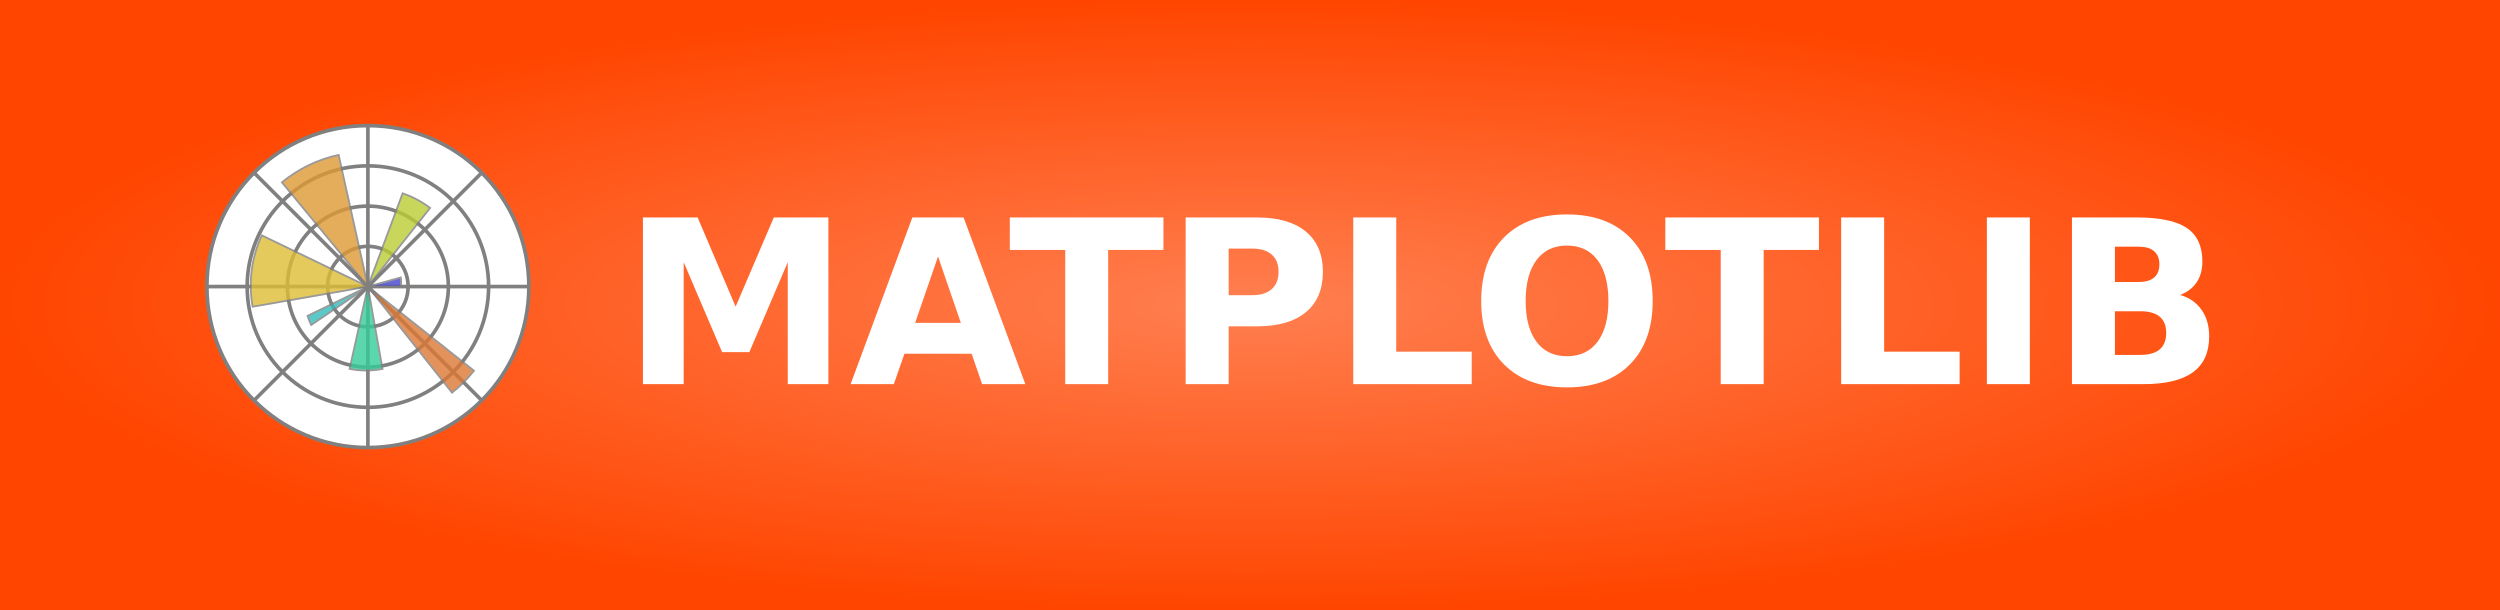
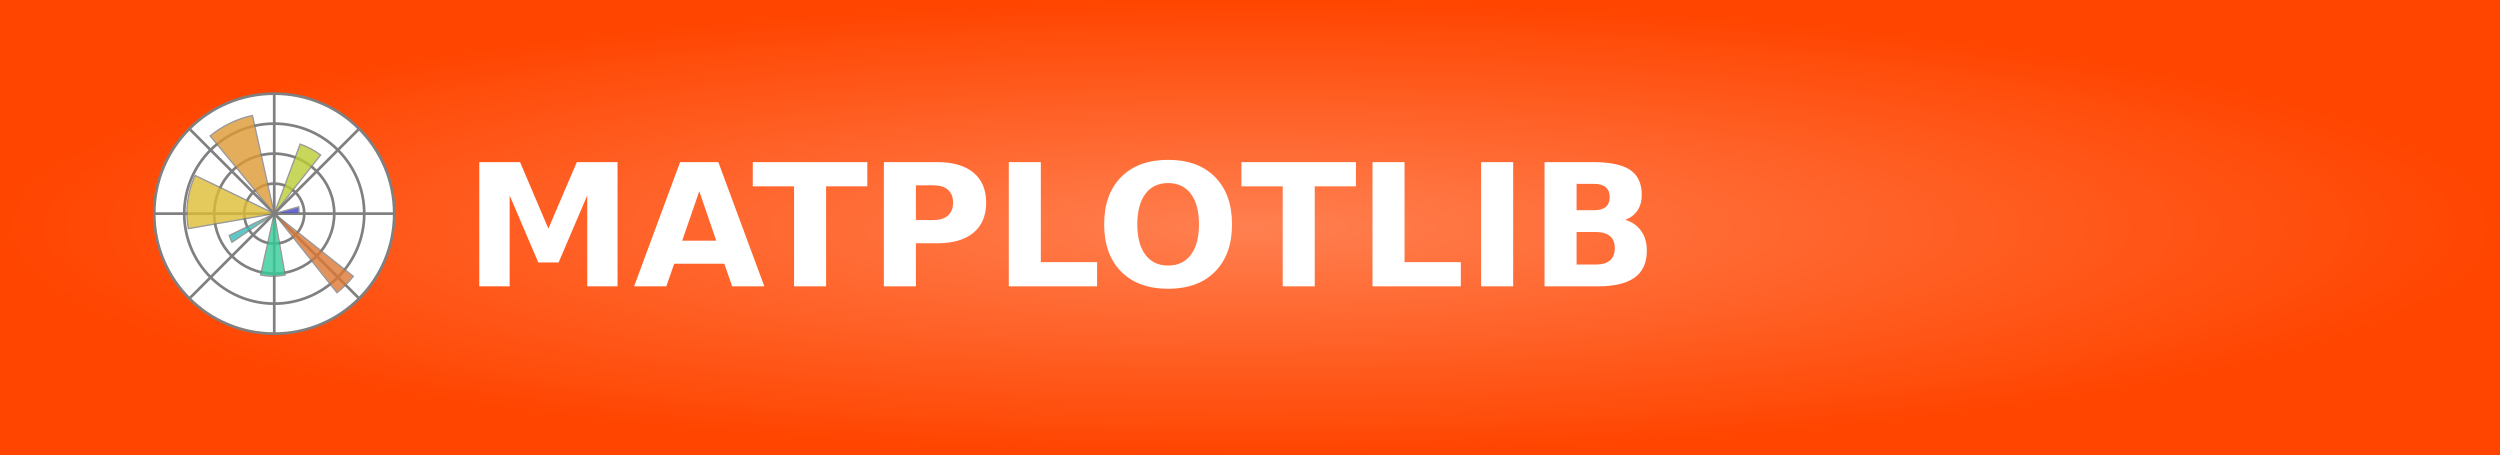
- <svg xmlns="http://www.w3.org/2000/svg" width="123" height="30" role="img" aria-label="MATPLOTLIB">
+ <svg xmlns="http://www.w3.org/2000/svg" width="165" height="30" role="img" aria-label="MATPLOTLIB">
  <defs>
    <radialGradient id="grad1" cx="50%" cy="50%" r="50%" fx="50%" fy="50%">
      <stop offset="0%" style="stop-color:#ff7f50;stop-opacity:1">
        <animate attributeName="stop-color" values="#ff7f50;#ff4500;#ff7f50" dur="5s" repeatCount="indefinite" />
      </stop>
      <stop offset="100%" style="stop-color:#ff4500;stop-opacity:1">
        <animate attributeName="stop-color" values="#ff4500;#ff7f50;#ff4500" dur="5s" repeatCount="indefinite" />
      </stop>
    </radialGradient>
  </defs>
  <g shape-rendering="crispEdges">
-     <rect width="123" height="30" fill="url(#grad1)" />
+     <rect width="165" height="30" fill="url(#grad1)" />
  </g>
  <g transform="translate(10, 6) scale(0.09)">
    <svg width="180" height="180" stroke="gray">
      <g stroke-width="2" fill="#FFF">
        <circle cx="90" cy="90" r="88" />
        <circle cx="90" cy="90" r="66" />
        <circle cx="90" cy="90" r="44" />
        <circle cx="90" cy="90" r="22" />
        <path d="m90,2v176m62-26-124-124m124,0-124,124m150-62H2" />
      </g>
      <g opacity=".8">
        <path fill="#44C" d="m90,90h18a18,18 0 0,0 0-5z" />
        <path fill="#BC3" d="m90,90 34-43a55,55 0 0,0-15-8z" />
        <path fill="#D93" d="m90,90-16-72a74,74 0 0,0-31,15z" />
        <path fill="#DB3" d="m90,90-58-28a65,65 0 0,0-5,39z" />
        <path fill="#3BB" d="m90,90-33,16a37,37 0 0,0 2,5z" />
        <path fill="#3C9" d="m90,90-10,45a46,46 0 0,0 18,0z" />
        <path fill="#D73" d="m90,90 46,58a74,74 0 0,0 12-12z" />
      </g>
    </svg>
  </g>
  <text transform="scale(0.09)" x="340" y="210" fill="#fff" font-size="125" font-weight="bold" font-family="Verdana,Geneva,DejaVu Sans,sans-serif">
        MATPLOTLIB
    </text>
</svg>
